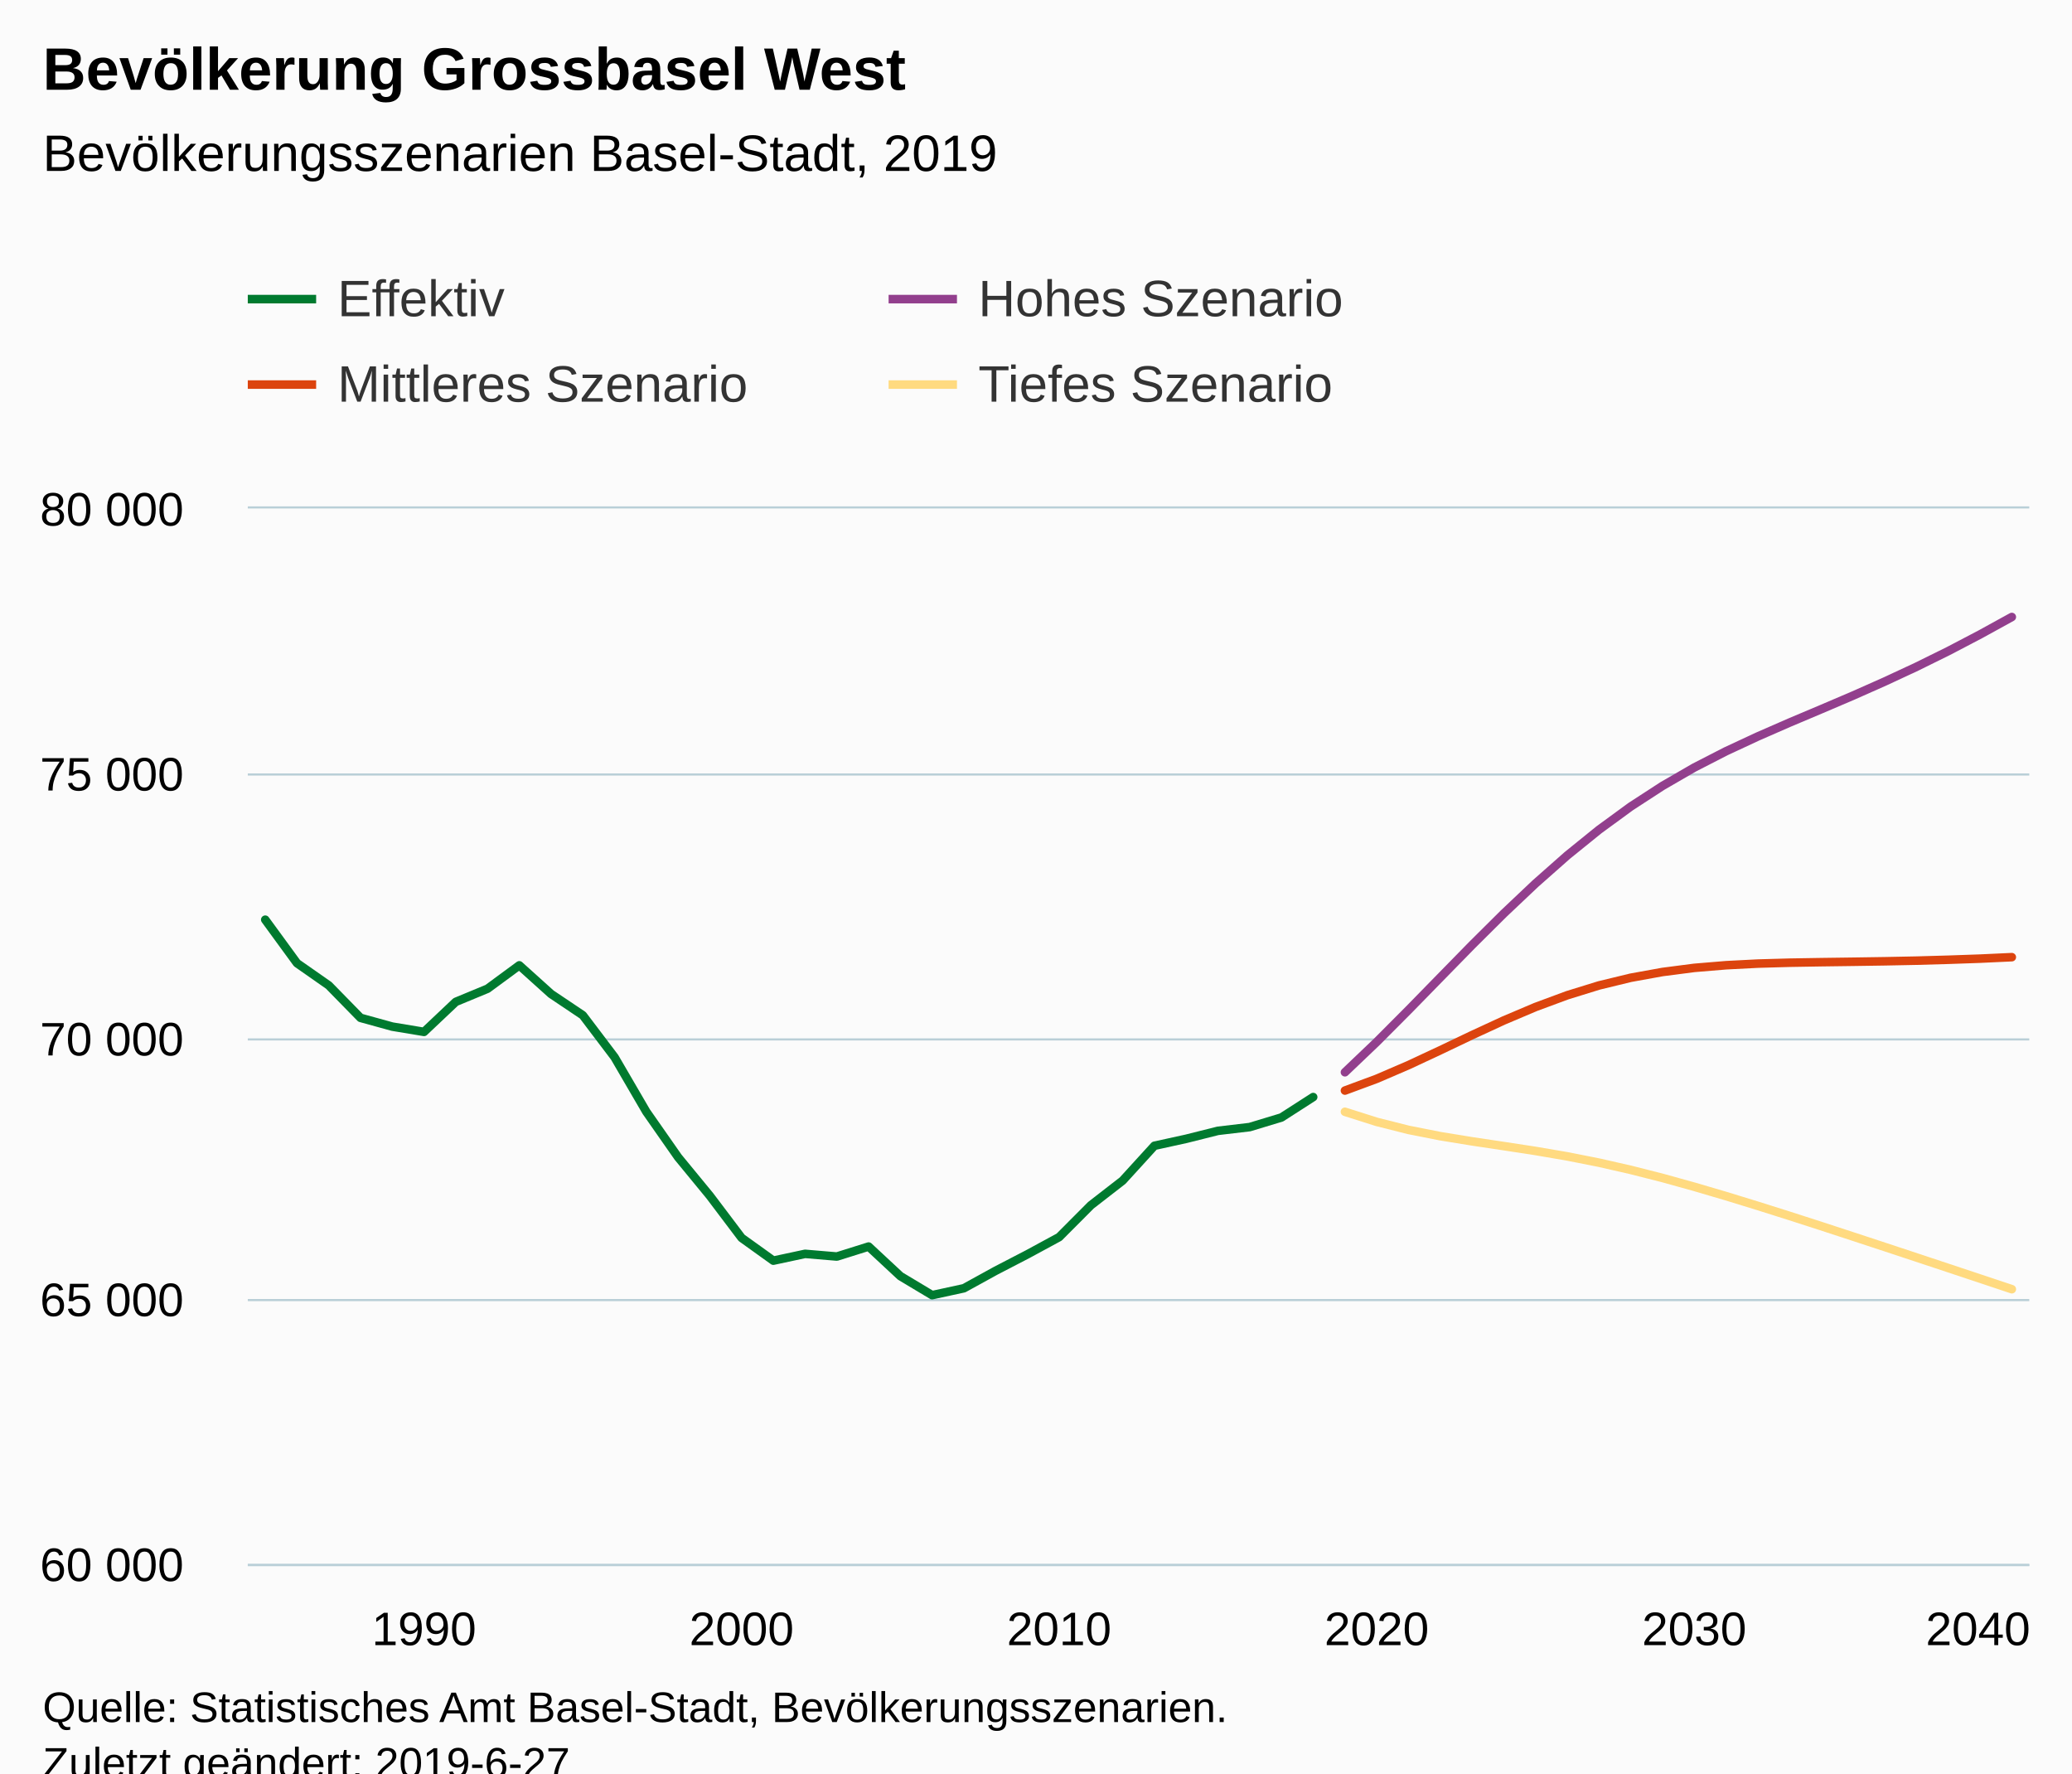
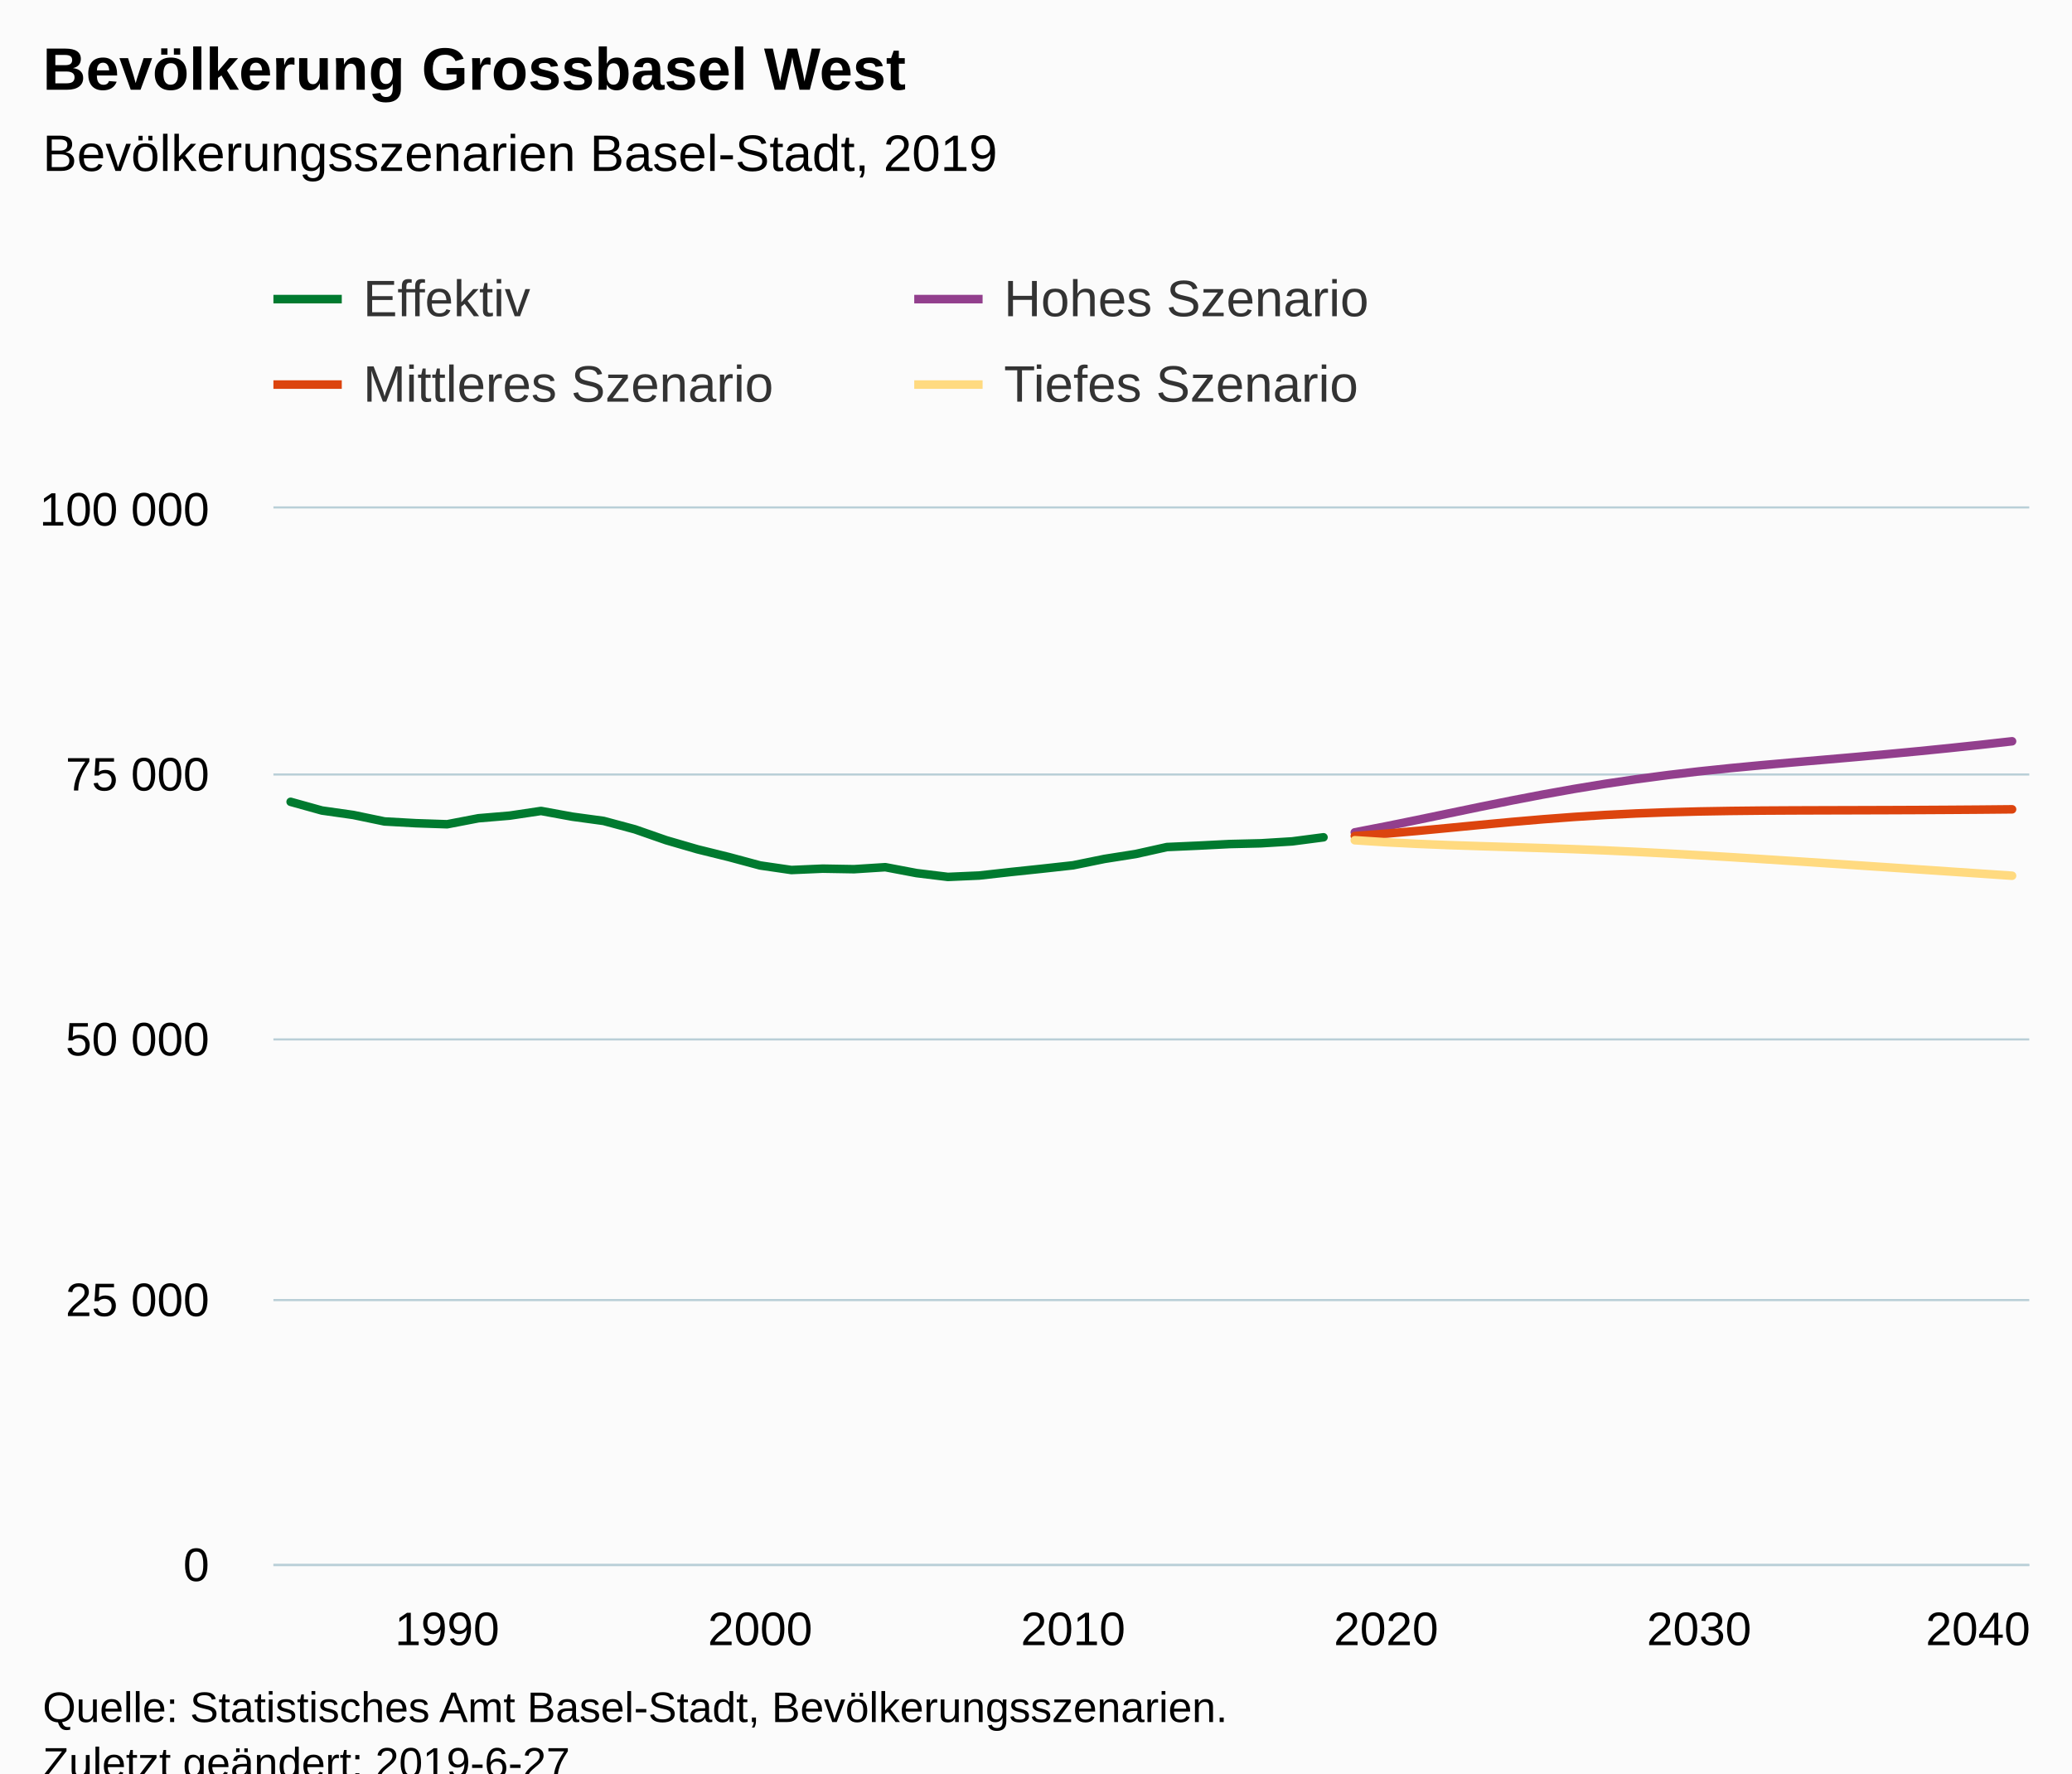
<svg xmlns="http://www.w3.org/2000/svg" version="1.1" class="highcharts-root" style="font-family:Arial;font-size:12px;" viewBox="0 0 485 415">
  <defs>
-     <clipPath id="highcharts-lflqjwm-6">
-       <rect x="0" y="0" width="417" height="247" fill="none" />
+     <clipPath id="highcharts-6qtm8ys-6">
+       <rect x="0" y="0" width="411" height="247" fill="none" />
    </clipPath>
-     <clipPath id="highcharts-lflqjwm-7">
-       <rect x="0" y="0" width="417" height="247" fill="none" />
+     <clipPath id="highcharts-6qtm8ys-7">
+       <rect x="0" y="0" width="411" height="247" fill="none" />
    </clipPath>
  </defs>
  <rect fill="#fbfbfb" class="highcharts-background" x="0" y="0" width="485" height="428" rx="0" ry="0" />
-   <rect fill="none" class="highcharts-plot-background" x="58" y="119" width="417" height="247" />
+   <rect fill="none" class="highcharts-plot-background" x="64" y="119" width="411" height="247" />
  <g class="highcharts-pane-group" data-z-index="0" />
  <g class="highcharts-grid highcharts-xaxis-grid " data-z-index="1">
-     <path fill="none" data-z-index="1" class="highcharts-grid-line" d="M 98.5 119 L 98.5 366" opacity="1" />
-     <path fill="none" data-z-index="1" class="highcharts-grid-line" d="M 173.5 119 L 173.5 366" opacity="1" />
-     <path fill="none" data-z-index="1" class="highcharts-grid-line" d="M 247.5 119 L 247.5 366" opacity="1" />
-     <path fill="none" data-z-index="1" class="highcharts-grid-line" d="M 321.5 119 L 321.5 366" opacity="1" />
-     <path fill="none" data-z-index="1" class="highcharts-grid-line" d="M 396.5 119 L 396.5 366" opacity="1" />
+     <path fill="none" data-z-index="1" class="highcharts-grid-line" d="M 104.5 119 L 104.5 366" opacity="1" />
+     <path fill="none" data-z-index="1" class="highcharts-grid-line" d="M 177.5 119 L 177.5 366" opacity="1" />
+     <path fill="none" data-z-index="1" class="highcharts-grid-line" d="M 250.5 119 L 250.5 366" opacity="1" />
+     <path fill="none" data-z-index="1" class="highcharts-grid-line" d="M 323.5 119 L 323.5 366" opacity="1" />
+     <path fill="none" data-z-index="1" class="highcharts-grid-line" d="M 397.5 119 L 397.5 366" opacity="1" />
    <path fill="none" data-z-index="1" class="highcharts-grid-line" d="M 470.5 119 L 470.5 366" opacity="1" />
  </g>
  <g class="highcharts-grid highcharts-yaxis-grid " data-z-index="1">
-     <path fill="none" stroke="#B9CFD7" stroke-width="0.5" data-z-index="1" class="highcharts-grid-line" d="M 58 366.25 L 475 366.25" opacity="1" />
-     <path fill="none" stroke="#B9CFD7" stroke-width="0.5" data-z-index="1" class="highcharts-grid-line" d="M 58 304.25 L 475 304.25" opacity="1" />
-     <path fill="none" stroke="#B9CFD7" stroke-width="0.5" data-z-index="1" class="highcharts-grid-line" d="M 58 243.25 L 475 243.25" opacity="1" />
-     <path fill="none" stroke="#B9CFD7" stroke-width="0.5" data-z-index="1" class="highcharts-grid-line" d="M 58 181.25 L 475 181.25" opacity="1" />
-     <path fill="none" stroke="#B9CFD7" stroke-width="0.5" data-z-index="1" class="highcharts-grid-line" d="M 58 118.75 L 475 118.75" opacity="1" />
+     <path fill="none" stroke="#B9CFD7" stroke-width="0.5" data-z-index="1" class="highcharts-grid-line" d="M 64 366.25 L 475 366.25" opacity="1" />
+     <path fill="none" stroke="#B9CFD7" stroke-width="0.5" data-z-index="1" class="highcharts-grid-line" d="M 64 304.25 L 475 304.25" opacity="1" />
+     <path fill="none" stroke="#B9CFD7" stroke-width="0.5" data-z-index="1" class="highcharts-grid-line" d="M 64 243.25 L 475 243.25" opacity="1" />
+     <path fill="none" stroke="#B9CFD7" stroke-width="0.5" data-z-index="1" class="highcharts-grid-line" d="M 64 181.25 L 475 181.25" opacity="1" />
+     <path fill="none" stroke="#B9CFD7" stroke-width="0.5" data-z-index="1" class="highcharts-grid-line" d="M 64 118.75 L 475 118.75" opacity="1" />
  </g>
-   <rect fill="none" class="highcharts-plot-border" data-z-index="1" x="58" y="119" width="417" height="247" />
+   <rect fill="none" class="highcharts-plot-border" data-z-index="1" x="64" y="119" width="411" height="247" />
  <g class="highcharts-axis highcharts-xaxis " data-z-index="2">
-     <path fill="none" class="highcharts-axis-line" stroke="#B9CFD7" stroke-width="0.5" data-z-index="7" d="M 58 366.25 L 475 366.25" />
+     <path fill="none" class="highcharts-axis-line" stroke="#B9CFD7" stroke-width="0.5" data-z-index="7" d="M 64 366.25 L 475 366.25" />
  </g>
  <g class="highcharts-axis highcharts-yaxis " data-z-index="2">
-     <path fill="none" class="highcharts-axis-line" data-z-index="7" d="M 58 119 L 58 366" />
+     <path fill="none" class="highcharts-axis-line" data-z-index="7" d="M 64 119 L 64 366" />
  </g>
  <g class="highcharts-series-group" data-z-index="3">
-     <g data-z-index="0.1" class="highcharts-series highcharts-series-0 highcharts-line-series " transform="translate(58,119) scale(1 1)" clip-path="url(#highcharts-lflqjwm-7)">
-       <path fill="none" d="M 4.088 96.231 L 11.521 106.408 L 18.955 111.607 L 26.388 119.202 L 33.821 121.252 L 41.254 122.487 L 48.687 115.46 L 56.12 112.385 L 63.553 106.914 L 70.987 113.608 L 78.42 118.597 L 85.853 128.415 L 93.286 141.173 L 100.719 151.806 L 108.152 160.846 L 115.586 170.689 L 123.019 176.025 L 130.452 174.431 L 137.885 175.061 L 145.318 172.727 L 152.751 179.643 L 160.184 184.101 L 167.618 182.484 L 175.051 178.396 L 182.484 174.543 L 189.917 170.516 L 197.35 163.057 L 204.783 157.29 L 212.217 149.139 L 219.65 147.508 L 227.083 145.644 L 234.516 144.767 L 241.949 142.519 L 249.382 137.74" class="highcharts-graph" data-z-index="1" stroke="#007A2F" stroke-width="2" stroke-linejoin="round" stroke-linecap="round" />
+     <g data-z-index="0.1" class="highcharts-series highcharts-series-0 highcharts-line-series " transform="translate(64,119) scale(1 1)" clip-path="url(#highcharts-6qtm8ys-7)">
+       <path fill="none" d="M 4.029 68.646 L 11.356 70.682 L 18.682 71.721 L 26.008 73.24 L 33.334 73.65 L 40.66 73.897 L 47.987 72.492 L 55.313 71.877 L 62.639 70.783 L 69.965 72.122 L 77.291 73.119 L 84.618 75.083 L 91.944 77.635 L 99.27 79.761 L 106.596 81.569 L 113.922 83.538 L 121.249 84.605 L 128.575 84.286 L 135.901 84.412 L 143.227 83.945 L 150.553 85.329 L 157.88 86.22 L 165.206 85.897 L 172.532 85.079 L 179.858 84.309 L 187.184 83.503 L 194.511 82.011 L 201.837 80.858 L 209.163 79.228 L 216.489 78.902 L 223.816 78.529 L 231.142 78.353 L 238.468 77.904 L 245.794 76.948" class="highcharts-graph" data-z-index="1" stroke="#007A2F" stroke-width="2" stroke-linejoin="round" stroke-linecap="round" />
    </g>
-     <g data-z-index="0.1" class="highcharts-markers highcharts-series-0 highcharts-line-series " transform="translate(58,119) scale(1 1)" clip-path="none" />
-     <g data-z-index="0.1" class="highcharts-series highcharts-series-1 highcharts-line-series " transform="translate(58,119) scale(1 1)" clip-path="url(#highcharts-lflqjwm-7)">
-       <path fill="none" d="M 256.816 131.935 L 264.249 124.846 L 271.682 117.387 L 279.115 109.779 L 286.548 102.184 L 293.981 94.799 L 301.414 87.771 L 308.848 81.201 L 316.281 75.187 L 323.714 69.753 L 331.147 64.924 L 338.58 60.626 L 346.013 56.81 L 353.447 53.352 L 360.88 50.104 L 368.313 46.967 L 375.746 43.793 L 383.179 40.496 L 390.612 37.038 L 398.045 33.37 L 405.479 29.479 L 412.912 25.392" class="highcharts-graph" data-z-index="1" stroke="#923F8D" stroke-width="2" stroke-linejoin="round" stroke-linecap="round" />
+     <g data-z-index="0.1" class="highcharts-markers highcharts-series-0 highcharts-line-series " transform="translate(64,119) scale(1 1)" clip-path="none" />
+     <g data-z-index="0.1" class="highcharts-series highcharts-series-1 highcharts-line-series " transform="translate(64,119) scale(1 1)" clip-path="url(#highcharts-6qtm8ys-7)">
+       <path fill="none" d="M 253.12 75.787 L 260.447 74.369 L 267.773 72.877 L 275.099 71.356 L 282.425 69.837 L 289.751 68.36 L 297.078 66.954 L 304.404 65.64 L 311.73 64.437 L 319.056 63.351 L 326.382 62.385 L 333.709 61.525 L 341.035 60.762 L 348.361 60.07 L 355.687 59.421 L 363.013 58.793 L 370.34 58.159 L 377.666 57.499 L 384.992 56.808 L 392.318 56.074 L 399.644 55.296 L 406.971 54.478" class="highcharts-graph" data-z-index="1" stroke="#923F8D" stroke-width="2" stroke-linejoin="round" stroke-linecap="round" />
    </g>
-     <g data-z-index="0.1" class="highcharts-markers highcharts-series-1 highcharts-line-series " transform="translate(58,119) scale(1 1)" clip-path="none" />
-     <g data-z-index="0.1" class="highcharts-series highcharts-series-2 highcharts-line-series " transform="translate(58,119) scale(1 1)" clip-path="url(#highcharts-lflqjwm-7)">
-       <path fill="none" d="M 256.816 136.221 L 264.249 133.466 L 271.682 130.268 L 279.115 126.797 L 286.548 123.253 L 293.981 119.82 L 301.414 116.67 L 308.848 113.916 L 316.281 111.619 L 323.714 109.816 L 331.147 108.47 L 338.58 107.507 L 346.013 106.889 L 353.447 106.506 L 360.88 106.296 L 368.313 106.173 L 375.746 106.074 L 383.179 105.963 L 390.612 105.815 L 398.045 105.605 L 405.479 105.346 L 412.912 105" class="highcharts-graph" data-z-index="1" stroke="#DC440E" stroke-width="2" stroke-linejoin="round" stroke-linecap="round" />
+     <g data-z-index="0.1" class="highcharts-markers highcharts-series-1 highcharts-line-series " transform="translate(64,119) scale(1 1)" clip-path="none" />
+     <g data-z-index="0.1" class="highcharts-series highcharts-series-2 highcharts-line-series " transform="translate(64,119) scale(1 1)" clip-path="url(#highcharts-6qtm8ys-7)">
+       <path fill="none" d="M 253.12 76.644 L 260.447 76.093 L 267.773 75.454 L 275.099 74.759 L 282.425 74.051 L 289.751 73.364 L 297.078 72.734 L 304.404 72.183 L 311.73 71.724 L 319.056 71.363 L 326.382 71.094 L 333.709 70.901 L 341.035 70.778 L 348.361 70.701 L 355.687 70.659 L 363.013 70.635 L 370.34 70.615 L 377.666 70.593 L 384.992 70.563 L 392.318 70.521 L 399.644 70.469 L 406.971 70.4" class="highcharts-graph" data-z-index="1" stroke="#DC440E" stroke-width="2" stroke-linejoin="round" stroke-linecap="round" />
    </g>
-     <g data-z-index="0.1" class="highcharts-markers highcharts-series-2 highcharts-line-series " transform="translate(58,119) scale(1 1)" clip-path="none" />
-     <g data-z-index="0.1" class="highcharts-series highcharts-series-3 highcharts-line-series " transform="translate(58,119) scale(1 1)" clip-path="url(#highcharts-lflqjwm-7)">
-       <path fill="none" d="M 256.816 141.185 L 264.249 143.544 L 271.682 145.421 L 279.115 146.891 L 286.548 148.101 L 293.981 149.213 L 301.414 150.349 L 308.848 151.621 L 316.281 153.091 L 323.714 154.783 L 331.147 156.672 L 338.58 158.735 L 346.013 160.921 L 353.447 163.205 L 360.88 165.552 L 368.313 167.948 L 375.746 170.381 L 383.179 172.826 L 390.612 175.284 L 398.045 177.754 L 405.479 180.224 L 412.912 182.706" class="highcharts-graph" data-z-index="1" stroke="#FFDA80" stroke-width="2" stroke-linejoin="round" stroke-linecap="round" />
+     <g data-z-index="0.1" class="highcharts-markers highcharts-series-2 highcharts-line-series " transform="translate(64,119) scale(1 1)" clip-path="none" />
+     <g data-z-index="0.1" class="highcharts-series highcharts-series-3 highcharts-line-series " transform="translate(64,119) scale(1 1)" clip-path="url(#highcharts-6qtm8ys-7)">
+       <path fill="none" d="M 253.12 77.637 L 260.447 78.109 L 267.773 78.484 L 275.099 78.778 L 282.425 79.02 L 289.751 79.243 L 297.078 79.47 L 304.404 79.724 L 311.73 80.018 L 319.056 80.357 L 326.382 80.734 L 333.709 81.147 L 341.035 81.584 L 348.361 82.041 L 355.687 82.51 L 363.013 82.99 L 370.34 83.476 L 377.666 83.965 L 384.992 84.457 L 392.318 84.951 L 399.644 85.445 L 406.971 85.941" class="highcharts-graph" data-z-index="1" stroke="#FFDA80" stroke-width="2" stroke-linejoin="round" stroke-linecap="round" />
    </g>
-     <g data-z-index="0.1" class="highcharts-markers highcharts-series-3 highcharts-line-series " transform="translate(58,119) scale(1 1)" clip-path="none" />
+     <g data-z-index="0.1" class="highcharts-markers highcharts-series-3 highcharts-line-series " transform="translate(64,119) scale(1 1)" clip-path="none" />
  </g>
  <text x="10" text-anchor="start" class="highcharts-title" data-z-index="4" style="color:#000000;font-size:14px;font-weight:bold;fill:#000000;" y="21">
    <tspan>Bevölkerung Grossbasel West</tspan>
  </text>
  <text x="10" text-anchor="start" class="highcharts-subtitle" data-z-index="4" style="color:#000000;font-size:12px;font-weight:normal;font-family:Arial;fill:#000000;" y="40">
    <tspan>Bevölkerungsszenarien Basel-Stadt, 2019</tspan>
  </text>
-   <g class="highcharts-legend" data-z-index="7" transform="translate(50,56)">
+   <g class="highcharts-legend" data-z-index="7" transform="translate(56,56)">
    <rect fill="none" class="highcharts-legend-box" rx="0" ry="0" x="0" y="0" width="296" height="51" visibility="visible" />
    <g data-z-index="1">
      <g>
        <g class="highcharts-legend-item highcharts-line-series highcharts-color-undefined highcharts-series-0" data-z-index="1" transform="translate(8,3)">
          <path fill="none" d="M 0 11 L 16 11" class="highcharts-graph" stroke="#007A2F" stroke-width="2" />
          <text x="21" style="color:#333333;font-size:12px;font-weight:normal;cursor:pointer;fill:#333333;" text-anchor="start" data-z-index="2" y="15">
            <tspan>Effektiv</tspan>
          </text>
        </g>
        <g class="highcharts-legend-item highcharts-line-series highcharts-color-undefined highcharts-series-1" data-z-index="1" transform="translate(158,3)">
          <path fill="none" d="M 0 11 L 16 11" class="highcharts-graph" stroke="#923F8D" stroke-width="2" />
          <text x="21" y="15" style="color:#333333;font-size:12px;font-weight:normal;cursor:pointer;fill:#333333;" text-anchor="start" data-z-index="2">
            <tspan>Hohes Szenario</tspan>
          </text>
        </g>
        <g class="highcharts-legend-item highcharts-line-series highcharts-color-undefined highcharts-series-2" data-z-index="1" transform="translate(8,23)">
          <path fill="none" d="M 0 11 L 16 11" class="highcharts-graph" stroke="#DC440E" stroke-width="2" />
          <text x="21" y="15" style="color:#333333;font-size:12px;font-weight:normal;cursor:pointer;fill:#333333;" text-anchor="start" data-z-index="2">
            <tspan>Mittleres Szenario</tspan>
          </text>
        </g>
        <g class="highcharts-legend-item highcharts-line-series highcharts-color-undefined highcharts-series-3" data-z-index="1" transform="translate(158,23)">
          <path fill="none" d="M 0 11 L 16 11" class="highcharts-graph" stroke="#FFDA80" stroke-width="2" />
          <text x="21" y="15" style="color:#333333;font-size:12px;font-weight:normal;cursor:pointer;fill:#333333;" text-anchor="start" data-z-index="2">
            <tspan>Tiefes Szenario</tspan>
          </text>
        </g>
      </g>
    </g>
  </g>
  <g class="highcharts-axis-labels highcharts-xaxis-labels " data-z-index="7">
-     <text x="99.254" style="color:#000000;cursor:default;font-size:11px;fill:#000000;" text-anchor="middle" transform="translate(0,0)" y="385" opacity="1">1990</text>
-     <text x="173.586" style="color:#000000;cursor:default;font-size:11px;fill:#000000;" text-anchor="middle" transform="translate(0,0)" y="385" opacity="1">2000</text>
-     <text x="247.917" style="color:#000000;cursor:default;font-size:11px;fill:#000000;" text-anchor="middle" transform="translate(0,0)" y="385" opacity="1">2010</text>
-     <text x="322.249" style="color:#000000;cursor:default;font-size:11px;fill:#000000;" text-anchor="middle" transform="translate(0,0)" y="385" opacity="1">2020</text>
-     <text x="396.58" style="color:#000000;cursor:default;font-size:11px;fill:#000000;" text-anchor="middle" transform="translate(0,0)" y="385" opacity="1">2030</text>
+     <text x="104.66" style="color:#000000;cursor:default;font-size:11px;fill:#000000;" text-anchor="middle" transform="translate(0,0)" y="385" opacity="1">1990</text>
+     <text x="177.922" style="color:#000000;cursor:default;font-size:11px;fill:#000000;" text-anchor="middle" transform="translate(0,0)" y="385" opacity="1">2000</text>
+     <text x="251.184" style="color:#000000;cursor:default;font-size:11px;fill:#000000;" text-anchor="middle" transform="translate(0,0)" y="385" opacity="1">2010</text>
+     <text x="324.447" style="color:#000000;cursor:default;font-size:11px;fill:#000000;" text-anchor="middle" transform="translate(0,0)" y="385" opacity="1">2020</text>
+     <text x="397.709" style="color:#000000;cursor:default;font-size:11px;fill:#000000;" text-anchor="middle" transform="translate(0,0)" y="385" opacity="1">2030</text>
    <text x="463" style="color:#000000;cursor:default;font-size:11px;fill:#000000;" text-anchor="middle" transform="translate(0,0)" y="385" opacity="1">2040</text>
  </g>
  <g class="highcharts-axis-labels highcharts-yaxis-labels " data-z-index="7">
-     <text x="43" style="color:#000000;cursor:default;font-size:11px;fill:#000000;" text-anchor="end" transform="translate(0,0)" y="370" opacity="1">
-       <tspan>60 000</tspan>
+     <text x="49" style="color:#000000;cursor:default;font-size:11px;fill:#000000;" text-anchor="end" transform="translate(0,0)" y="370" opacity="1">0</text>
+     <text x="49" style="color:#000000;cursor:default;font-size:11px;fill:#000000;" text-anchor="end" transform="translate(0,0)" y="308" opacity="1">
+       <tspan>25 000</tspan>
    </text>
-     <text x="43" style="color:#000000;cursor:default;font-size:11px;fill:#000000;" text-anchor="end" transform="translate(0,0)" y="308" opacity="1">
-       <tspan>65 000</tspan>
+     <text x="49" style="color:#000000;cursor:default;font-size:11px;fill:#000000;" text-anchor="end" transform="translate(0,0)" y="247" opacity="1">
+       <tspan>50 000</tspan>
    </text>
-     <text x="43" style="color:#000000;cursor:default;font-size:11px;fill:#000000;" text-anchor="end" transform="translate(0,0)" y="247" opacity="1">
-       <tspan>70 000</tspan>
-     </text>
-     <text x="43" style="color:#000000;cursor:default;font-size:11px;fill:#000000;" text-anchor="end" transform="translate(0,0)" y="185" opacity="1">
+     <text x="49" style="color:#000000;cursor:default;font-size:11px;fill:#000000;" text-anchor="end" transform="translate(0,0)" y="185" opacity="1">
      <tspan>75 000</tspan>
    </text>
-     <text x="43" style="color:#000000;cursor:default;font-size:11px;fill:#000000;" text-anchor="end" transform="translate(0,0)" y="123" opacity="1">
-       <tspan>80 000</tspan>
+     <text x="49" style="color:#000000;cursor:default;font-size:11px;fill:#000000;" text-anchor="end" transform="translate(0,0)" y="123" opacity="1">
+       <tspan>100 000</tspan>
    </text>
  </g>
  <text x="10" class="highcharts-credits" text-anchor="start" data-z-index="8" style="cursor:default;color:#000000;font-size:10px;fill:#000000;" y="403">
    <tspan>Quelle: Statistisches Amt Basel-Stadt, Bevölkerungsszenarien.</tspan>
    <tspan x="10" dy="13">Zuletzt geändert: 2019-6-27</tspan>
  </text>
</svg>
